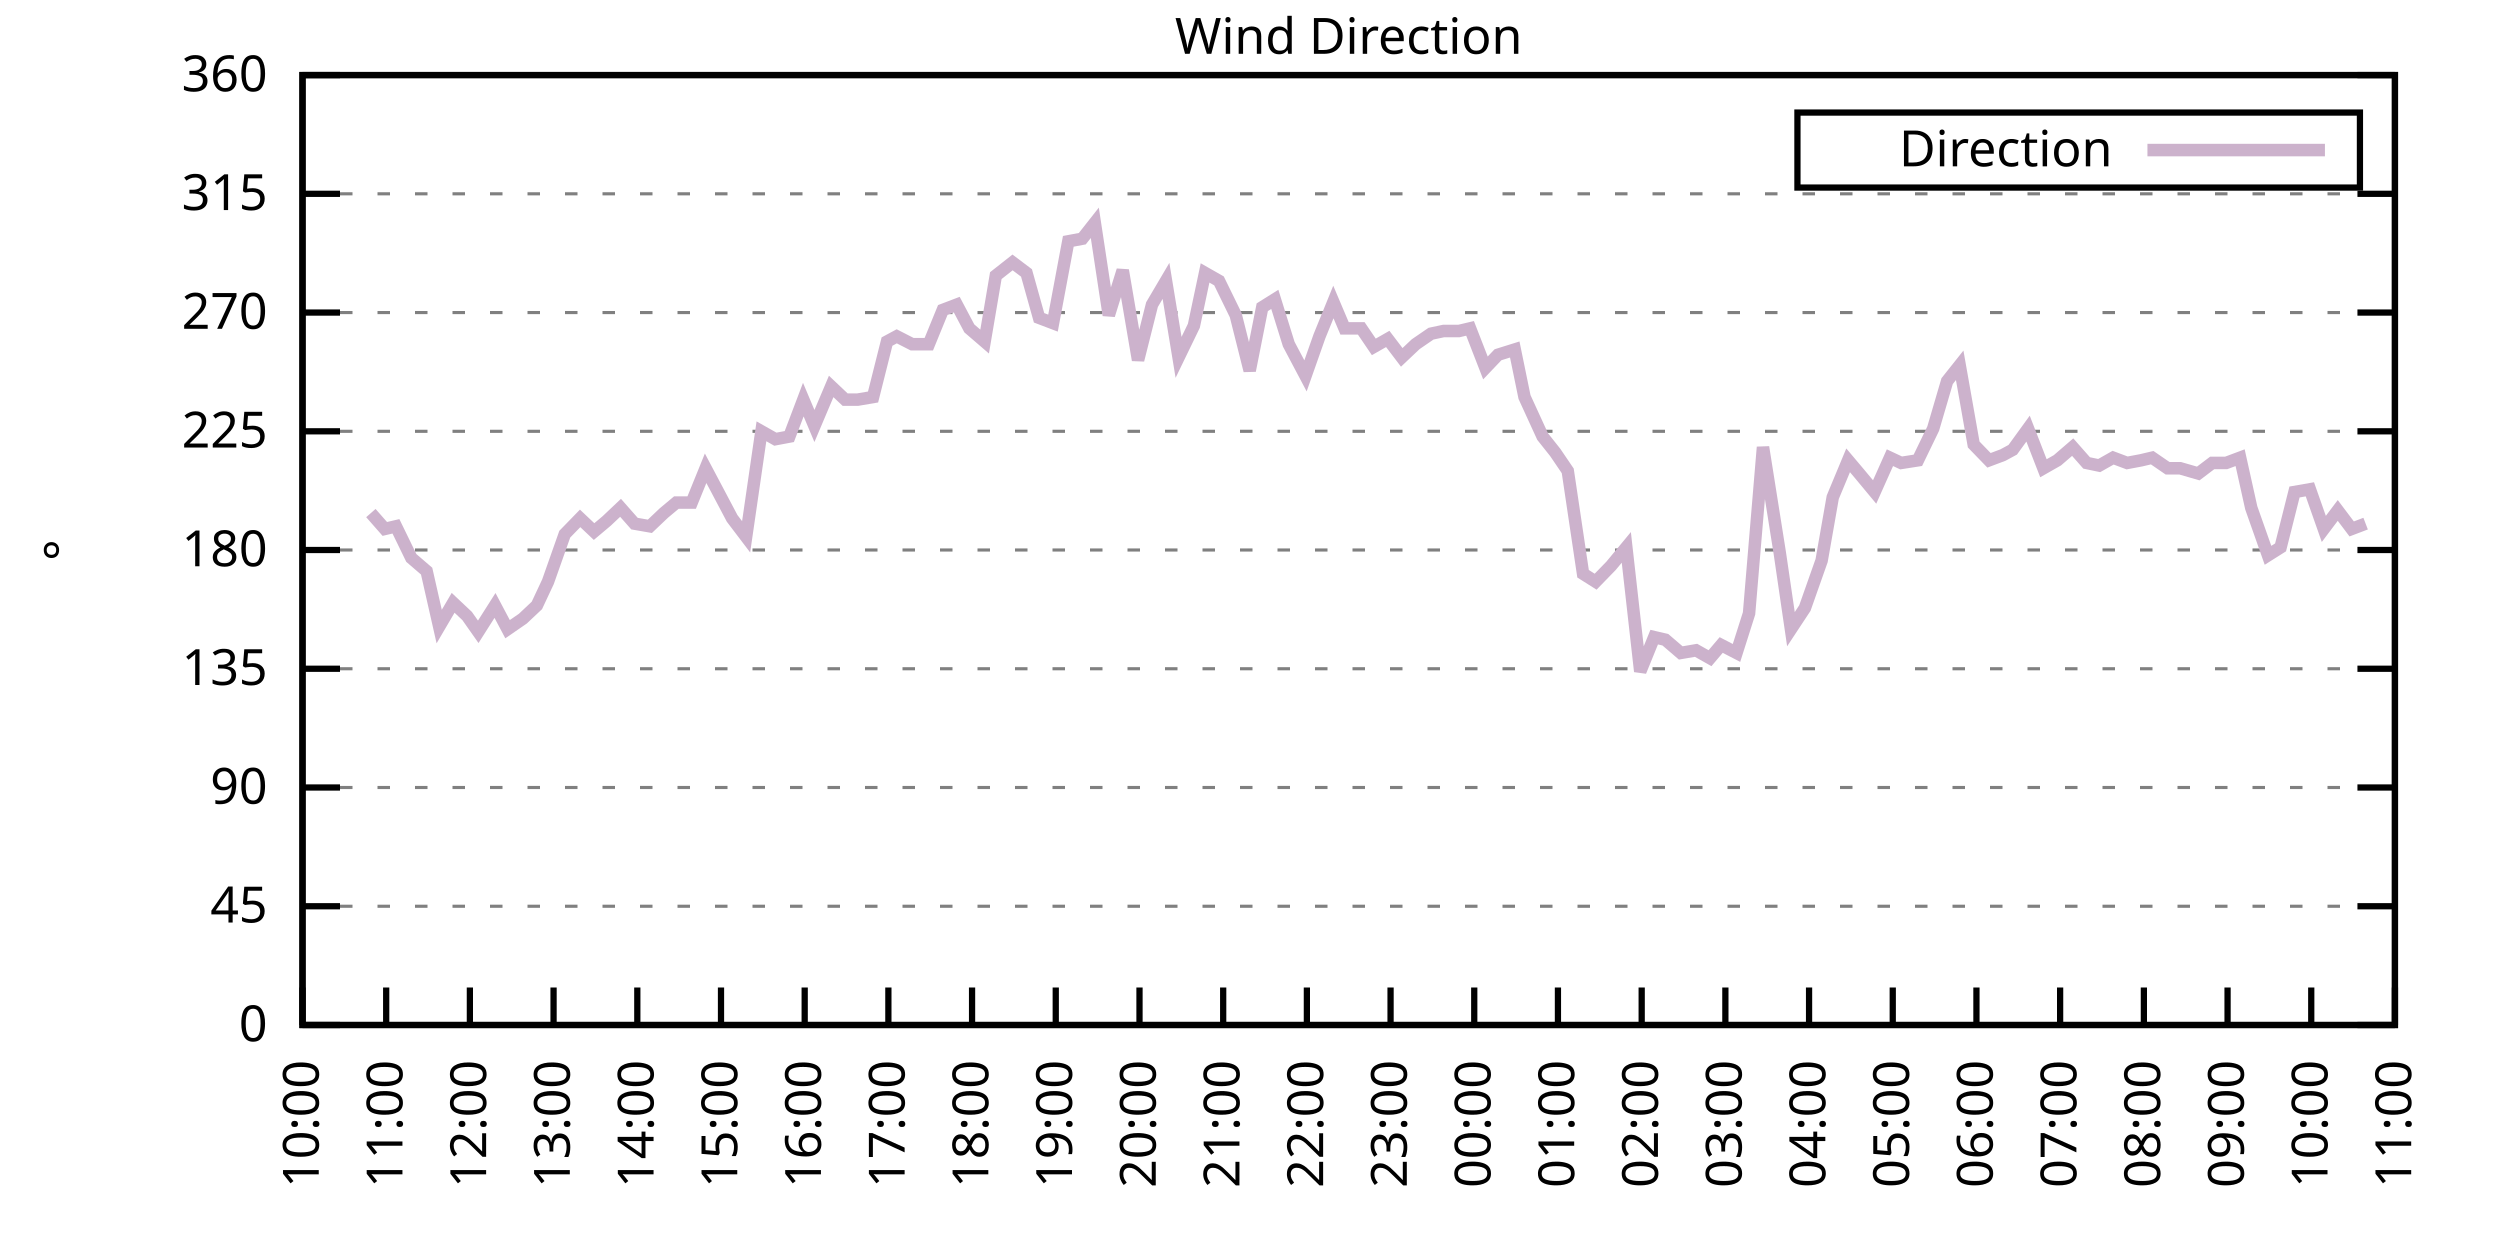
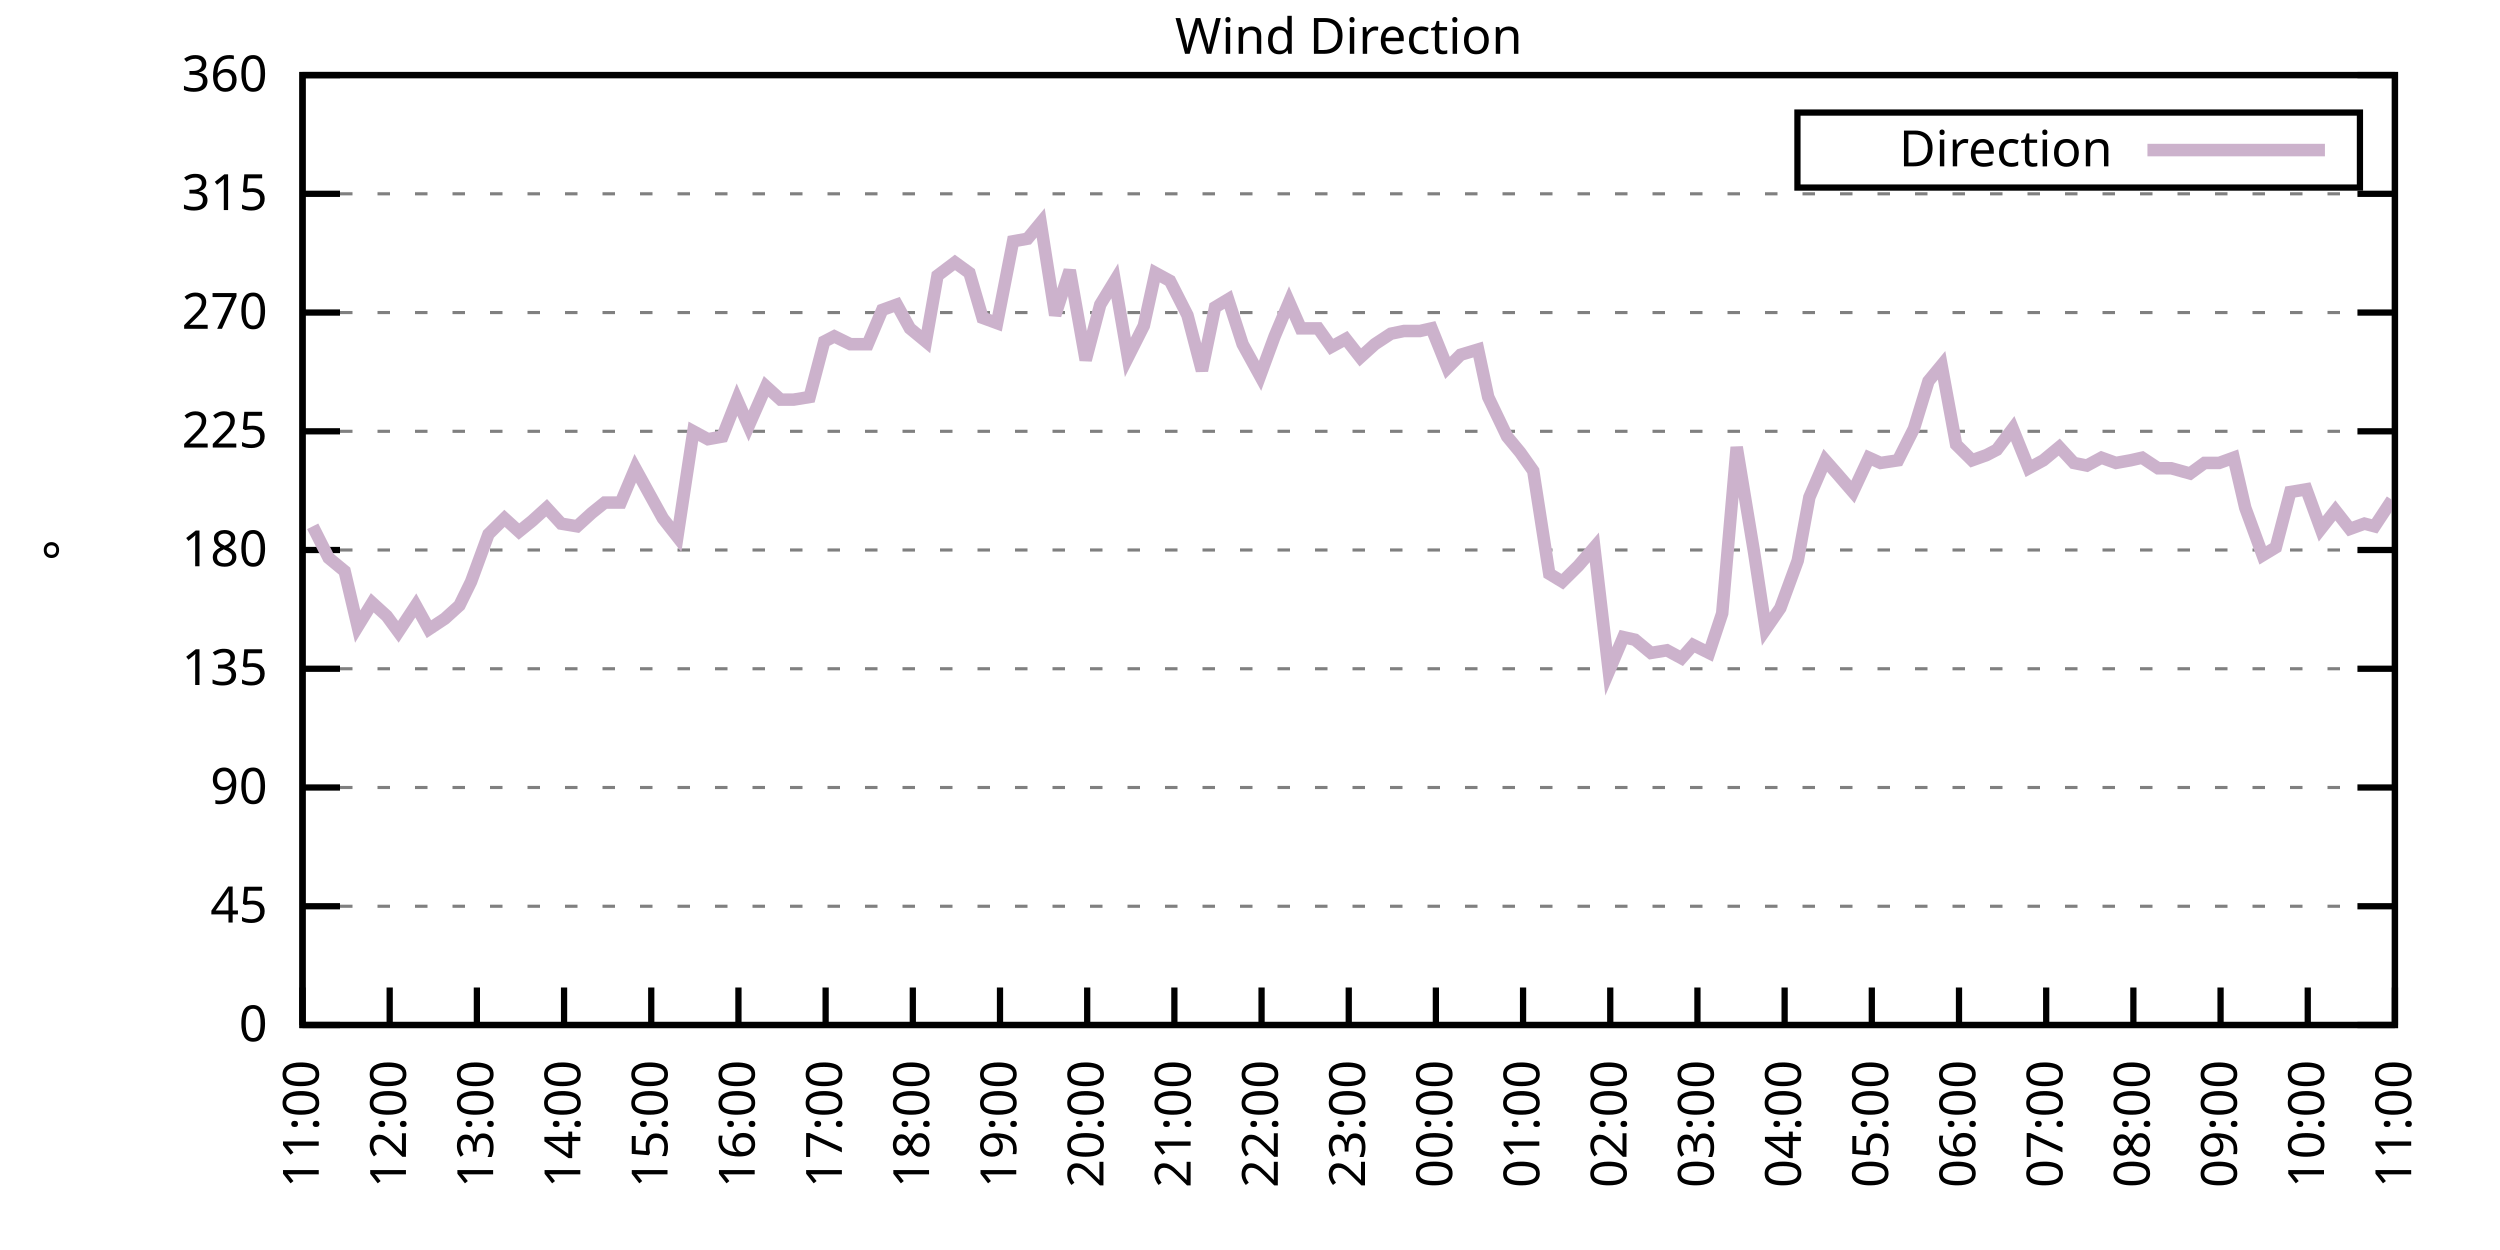
<svg xmlns="http://www.w3.org/2000/svg" xmlns:xlink="http://www.w3.org/1999/xlink" width="400" height="200" viewBox="0 0 400 200">
  <g id="gnuplot_canvas">
    <rect x="0" y="0" width="400" height="200" fill="none" />
    <defs>
      <circle id="gpDot" r="0.5" stroke-width="0.5" stroke="currentColor" />
      <path id="gpPt0" stroke-width="0.333" stroke="currentColor" d="M-1,0 h2 M0,-1 v2" />
      <path id="gpPt1" stroke-width="0.333" stroke="currentColor" d="M-1,-1 L1,1 M1,-1 L-1,1" />
      <path id="gpPt2" stroke-width="0.333" stroke="currentColor" d="M-1,0 L1,0 M0,-1 L0,1 M-1,-1 L1,1 M-1,1 L1,-1" />
      <rect id="gpPt3" stroke-width="0.333" stroke="currentColor" x="-1" y="-1" width="2" height="2" />
      <rect id="gpPt4" stroke-width="0.333" stroke="currentColor" fill="currentColor" x="-1" y="-1" width="2" height="2" />
      <circle id="gpPt5" stroke-width="0.333" stroke="currentColor" cx="0" cy="0" r="1" />
      <use xlink:href="#gpPt5" id="gpPt6" fill="currentColor" stroke="none" />
      <path id="gpPt7" stroke-width="0.333" stroke="currentColor" d="M0,-1.33 L-1.33,0.67 L1.33,0.67 z" />
      <use xlink:href="#gpPt7" id="gpPt8" fill="currentColor" stroke="none" />
      <use xlink:href="#gpPt7" id="gpPt9" stroke="currentColor" transform="rotate(180)" />
      <use xlink:href="#gpPt9" id="gpPt10" fill="currentColor" stroke="none" />
      <use xlink:href="#gpPt3" id="gpPt11" stroke="currentColor" transform="rotate(45)" />
      <use xlink:href="#gpPt11" id="gpPt12" fill="currentColor" stroke="none" />
      <path id="gpPt13" stroke-width="0.333" stroke="currentColor" d="M0,1.330 L1.265,0.411 L0.782,-1.067 L-0.782,-1.076 L-1.265,0.411 z" />
      <use xlink:href="#gpPt13" id="gpPt14" fill="currentColor" stroke="none" />
      <filter id="textbox" filterUnits="objectBoundingBox" x="0" y="0" height="1" width="1">
        <feFlood flood-color="white" flood-opacity="1" result="bgnd" />
        <feComposite in="SourceGraphic" in2="bgnd" operator="atop" />
      </filter>
      <filter id="greybox" filterUnits="objectBoundingBox" x="0" y="0" height="1" width="1">
        <feFlood flood-color="lightgrey" flood-opacity="1" result="grey" />
        <feComposite in="SourceGraphic" in2="grey" operator="atop" />
      </filter>
    </defs>
    <g fill="none" color="white" stroke="currentColor" stroke-width="1.00" stroke-linecap="butt" stroke-linejoin="miter">
</g>
    <g fill="none" color="black" stroke="currentColor" stroke-width="1.00" stroke-linecap="butt" stroke-linejoin="miter">
      <g stroke="none" shape-rendering="crispEdges">
        <polygon fill="rgb(255, 255, 255)" points="48.40,164.00 383.18,164.00 383.18,12.02 48.40,12.02 " />
      </g>
    </g>
    <g fill="none" color="black" stroke="currentColor" stroke-width="1.00" stroke-linecap="butt" stroke-linejoin="miter">
</g>
    <g fill="none" color="black" stroke="black" stroke-width="0.50" stroke-linecap="butt" stroke-linejoin="miter">
</g>
    <g fill="none" color="gray" stroke="currentColor" stroke-width="0.50" stroke-linecap="butt" stroke-linejoin="miter">
      <path stroke="gray" stroke-dasharray="2,4" class="gridline" d="M48.40,164.00 L383.19,164.00  " />
    </g>
    <g fill="none" color="gray" stroke="gray" stroke-width="1.00" stroke-linecap="butt" stroke-linejoin="miter">
</g>
    <g fill="none" color="black" stroke="currentColor" stroke-width="1.00" stroke-linecap="butt" stroke-linejoin="miter">
      <path stroke="black" d="M48.40,164.00 L54.40,164.00 M383.19,164.00 L377.19,164.00  " />
      <g transform="translate(42.80,166.60)" stroke="none" fill="black" font-family="Sans" font-size="8.00" text-anchor="end">
        <text>
          <tspan font-family="Sans"> 0</tspan>
        </text>
      </g>
    </g>
    <g fill="none" color="black" stroke="currentColor" stroke-width="1.00" stroke-linecap="butt" stroke-linejoin="miter">
</g>
    <g fill="none" color="black" stroke="black" stroke-width="0.50" stroke-linecap="butt" stroke-linejoin="miter">
</g>
    <g fill="none" color="gray" stroke="currentColor" stroke-width="0.50" stroke-linecap="butt" stroke-linejoin="miter">
      <path stroke="gray" stroke-dasharray="2,4" class="gridline" d="M48.40,145.00 L383.19,145.00  " />
    </g>
    <g fill="none" color="gray" stroke="gray" stroke-width="1.00" stroke-linecap="butt" stroke-linejoin="miter">
</g>
    <g fill="none" color="black" stroke="currentColor" stroke-width="1.00" stroke-linecap="butt" stroke-linejoin="miter">
      <path stroke="black" d="M48.40,145.00 L54.40,145.00 M383.19,145.00 L377.19,145.00  " />
      <g transform="translate(42.80,147.60)" stroke="none" fill="black" font-family="Sans" font-size="8.00" text-anchor="end">
        <text>
          <tspan font-family="Sans"> 45</tspan>
        </text>
      </g>
    </g>
    <g fill="none" color="black" stroke="currentColor" stroke-width="1.00" stroke-linecap="butt" stroke-linejoin="miter">
</g>
    <g fill="none" color="black" stroke="black" stroke-width="0.50" stroke-linecap="butt" stroke-linejoin="miter">
</g>
    <g fill="none" color="gray" stroke="currentColor" stroke-width="0.50" stroke-linecap="butt" stroke-linejoin="miter">
      <path stroke="gray" stroke-dasharray="2,4" class="gridline" d="M48.40,126.00 L383.19,126.00  " />
    </g>
    <g fill="none" color="gray" stroke="gray" stroke-width="1.00" stroke-linecap="butt" stroke-linejoin="miter">
</g>
    <g fill="none" color="black" stroke="currentColor" stroke-width="1.00" stroke-linecap="butt" stroke-linejoin="miter">
      <path stroke="black" d="M48.40,126.00 L54.40,126.00 M383.19,126.00 L377.19,126.00  " />
      <g transform="translate(42.80,128.60)" stroke="none" fill="black" font-family="Sans" font-size="8.00" text-anchor="end">
        <text>
          <tspan font-family="Sans"> 90</tspan>
        </text>
      </g>
    </g>
    <g fill="none" color="black" stroke="currentColor" stroke-width="1.00" stroke-linecap="butt" stroke-linejoin="miter">
</g>
    <g fill="none" color="black" stroke="black" stroke-width="0.50" stroke-linecap="butt" stroke-linejoin="miter">
</g>
    <g fill="none" color="gray" stroke="currentColor" stroke-width="0.50" stroke-linecap="butt" stroke-linejoin="miter">
      <path stroke="gray" stroke-dasharray="2,4" class="gridline" d="M48.40,107.00 L383.19,107.00  " />
    </g>
    <g fill="none" color="gray" stroke="gray" stroke-width="1.00" stroke-linecap="butt" stroke-linejoin="miter">
</g>
    <g fill="none" color="black" stroke="currentColor" stroke-width="1.00" stroke-linecap="butt" stroke-linejoin="miter">
      <path stroke="black" d="M48.40,107.00 L54.40,107.00 M383.19,107.00 L377.19,107.00  " />
      <g transform="translate(42.80,109.60)" stroke="none" fill="black" font-family="Sans" font-size="8.00" text-anchor="end">
        <text>
          <tspan font-family="Sans"> 135</tspan>
        </text>
      </g>
    </g>
    <g fill="none" color="black" stroke="currentColor" stroke-width="1.00" stroke-linecap="butt" stroke-linejoin="miter">
</g>
    <g fill="none" color="black" stroke="black" stroke-width="0.50" stroke-linecap="butt" stroke-linejoin="miter">
</g>
    <g fill="none" color="gray" stroke="currentColor" stroke-width="0.50" stroke-linecap="butt" stroke-linejoin="miter">
      <path stroke="gray" stroke-dasharray="2,4" class="gridline" d="M48.40,88.00 L383.19,88.00  " />
    </g>
    <g fill="none" color="gray" stroke="gray" stroke-width="1.00" stroke-linecap="butt" stroke-linejoin="miter">
</g>
    <g fill="none" color="black" stroke="currentColor" stroke-width="1.00" stroke-linecap="butt" stroke-linejoin="miter">
      <path stroke="black" d="M48.40,88.00 L54.40,88.00 M383.19,88.00 L377.19,88.00  " />
      <g transform="translate(42.80,90.60)" stroke="none" fill="black" font-family="Sans" font-size="8.00" text-anchor="end">
        <text>
          <tspan font-family="Sans"> 180</tspan>
        </text>
      </g>
    </g>
    <g fill="none" color="black" stroke="currentColor" stroke-width="1.00" stroke-linecap="butt" stroke-linejoin="miter">
</g>
    <g fill="none" color="black" stroke="black" stroke-width="0.50" stroke-linecap="butt" stroke-linejoin="miter">
</g>
    <g fill="none" color="gray" stroke="currentColor" stroke-width="0.50" stroke-linecap="butt" stroke-linejoin="miter">
      <path stroke="gray" stroke-dasharray="2,4" class="gridline" d="M48.40,69.01 L383.19,69.01  " />
    </g>
    <g fill="none" color="gray" stroke="gray" stroke-width="1.00" stroke-linecap="butt" stroke-linejoin="miter">
</g>
    <g fill="none" color="black" stroke="currentColor" stroke-width="1.00" stroke-linecap="butt" stroke-linejoin="miter">
      <path stroke="black" d="M48.40,69.01 L54.40,69.01 M383.19,69.01 L377.19,69.01  " />
      <g transform="translate(42.80,71.61)" stroke="none" fill="black" font-family="Sans" font-size="8.00" text-anchor="end">
        <text>
          <tspan font-family="Sans"> 225</tspan>
        </text>
      </g>
    </g>
    <g fill="none" color="black" stroke="currentColor" stroke-width="1.00" stroke-linecap="butt" stroke-linejoin="miter">
</g>
    <g fill="none" color="black" stroke="black" stroke-width="0.50" stroke-linecap="butt" stroke-linejoin="miter">
</g>
    <g fill="none" color="gray" stroke="currentColor" stroke-width="0.50" stroke-linecap="butt" stroke-linejoin="miter">
      <path stroke="gray" stroke-dasharray="2,4" class="gridline" d="M48.40,50.01 L383.19,50.01  " />
    </g>
    <g fill="none" color="gray" stroke="gray" stroke-width="1.00" stroke-linecap="butt" stroke-linejoin="miter">
</g>
    <g fill="none" color="black" stroke="currentColor" stroke-width="1.00" stroke-linecap="butt" stroke-linejoin="miter">
      <path stroke="black" d="M48.40,50.01 L54.40,50.01 M383.19,50.01 L377.19,50.01  " />
      <g transform="translate(42.80,52.61)" stroke="none" fill="black" font-family="Sans" font-size="8.00" text-anchor="end">
        <text>
          <tspan font-family="Sans"> 270</tspan>
        </text>
      </g>
    </g>
    <g fill="none" color="black" stroke="currentColor" stroke-width="1.00" stroke-linecap="butt" stroke-linejoin="miter">
</g>
    <g fill="none" color="black" stroke="black" stroke-width="0.50" stroke-linecap="butt" stroke-linejoin="miter">
</g>
    <g fill="none" color="gray" stroke="currentColor" stroke-width="0.50" stroke-linecap="butt" stroke-linejoin="miter">
      <path stroke="gray" stroke-dasharray="2,4" class="gridline" d="M48.40,31.01 L383.19,31.01  " />
    </g>
    <g fill="none" color="gray" stroke="gray" stroke-width="1.00" stroke-linecap="butt" stroke-linejoin="miter">
</g>
    <g fill="none" color="black" stroke="currentColor" stroke-width="1.00" stroke-linecap="butt" stroke-linejoin="miter">
      <path stroke="black" d="M48.40,31.01 L54.40,31.01 M383.19,31.01 L377.19,31.01  " />
      <g transform="translate(42.80,33.61)" stroke="none" fill="black" font-family="Sans" font-size="8.00" text-anchor="end">
        <text>
          <tspan font-family="Sans"> 315</tspan>
        </text>
      </g>
    </g>
    <g fill="none" color="black" stroke="currentColor" stroke-width="1.00" stroke-linecap="butt" stroke-linejoin="miter">
</g>
    <g fill="none" color="black" stroke="black" stroke-width="0.50" stroke-linecap="butt" stroke-linejoin="miter">
</g>
    <g fill="none" color="gray" stroke="currentColor" stroke-width="0.50" stroke-linecap="butt" stroke-linejoin="miter">
      <path stroke="gray" stroke-dasharray="2,4" class="gridline" d="M48.40,12.01 L383.19,12.01  " />
    </g>
    <g fill="none" color="gray" stroke="gray" stroke-width="1.00" stroke-linecap="butt" stroke-linejoin="miter">
</g>
    <g fill="none" color="black" stroke="currentColor" stroke-width="1.00" stroke-linecap="butt" stroke-linejoin="miter">
      <path stroke="black" d="M48.40,12.01 L54.40,12.01 M383.19,12.01 L377.19,12.01  " />
      <g transform="translate(42.80,14.61)" stroke="none" fill="black" font-family="Sans" font-size="8.00" text-anchor="end">
        <text>
          <tspan font-family="Sans"> 360</tspan>
        </text>
      </g>
    </g>
    <g fill="none" color="black" stroke="currentColor" stroke-width="1.00" stroke-linecap="butt" stroke-linejoin="miter">
      <path stroke="black" d="M48.40,164.00 L48.40,158.00  " />
      <g transform="translate(51.00,169.60) rotate(270.00)" stroke="none" fill="black" font-family="Sans" font-size="8.00" text-anchor="end">
        <text>
-           <tspan font-family="Sans">10:00</tspan>
-         </text>
-       </g>
-     </g>
-     <g fill="none" color="black" stroke="currentColor" stroke-width="1.00" stroke-linecap="butt" stroke-linejoin="miter">
-       <path stroke="black" d="M61.79,164.00 L61.79,158.00  " />
-       <g transform="translate(64.39,169.60) rotate(270.00)" stroke="none" fill="black" font-family="Sans" font-size="8.00" text-anchor="end">
-         <text>
          <tspan font-family="Sans">11:00</tspan>
        </text>
      </g>
    </g>
    <g fill="none" color="black" stroke="currentColor" stroke-width="1.00" stroke-linecap="butt" stroke-linejoin="miter">
-       <path stroke="black" d="M75.18,164.00 L75.18,158.00  " />
-       <g transform="translate(77.78,169.60) rotate(270.00)" stroke="none" fill="black" font-family="Sans" font-size="8.00" text-anchor="end">
+       <path stroke="black" d="M62.35,164.00 L62.35,158.00  " />
+       <g transform="translate(64.95,169.60) rotate(270.00)" stroke="none" fill="black" font-family="Sans" font-size="8.00" text-anchor="end">
        <text>
          <tspan font-family="Sans">12:00</tspan>
        </text>
      </g>
    </g>
    <g fill="none" color="black" stroke="currentColor" stroke-width="1.00" stroke-linecap="butt" stroke-linejoin="miter">
-       <path stroke="black" d="M88.57,164.00 L88.57,158.00  " />
-       <g transform="translate(91.17,169.60) rotate(270.00)" stroke="none" fill="black" font-family="Sans" font-size="8.00" text-anchor="end">
+       <path stroke="black" d="M76.30,164.00 L76.30,158.00  " />
+       <g transform="translate(78.90,169.60) rotate(270.00)" stroke="none" fill="black" font-family="Sans" font-size="8.00" text-anchor="end">
        <text>
          <tspan font-family="Sans">13:00</tspan>
        </text>
      </g>
    </g>
    <g fill="none" color="black" stroke="currentColor" stroke-width="1.00" stroke-linecap="butt" stroke-linejoin="miter">
-       <path stroke="black" d="M101.97,164.00 L101.97,158.00  " />
-       <g transform="translate(104.57,169.60) rotate(270.00)" stroke="none" fill="black" font-family="Sans" font-size="8.00" text-anchor="end">
+       <path stroke="black" d="M90.25,164.00 L90.25,158.00  " />
+       <g transform="translate(92.85,169.60) rotate(270.00)" stroke="none" fill="black" font-family="Sans" font-size="8.00" text-anchor="end">
        <text>
          <tspan font-family="Sans">14:00</tspan>
        </text>
      </g>
    </g>
    <g fill="none" color="black" stroke="currentColor" stroke-width="1.00" stroke-linecap="butt" stroke-linejoin="miter">
-       <path stroke="black" d="M115.36,164.00 L115.36,158.00  " />
-       <g transform="translate(117.96,169.60) rotate(270.00)" stroke="none" fill="black" font-family="Sans" font-size="8.00" text-anchor="end">
+       <path stroke="black" d="M104.20,164.00 L104.20,158.00  " />
+       <g transform="translate(106.80,169.60) rotate(270.00)" stroke="none" fill="black" font-family="Sans" font-size="8.00" text-anchor="end">
        <text>
          <tspan font-family="Sans">15:00</tspan>
        </text>
      </g>
    </g>
    <g fill="none" color="black" stroke="currentColor" stroke-width="1.00" stroke-linecap="butt" stroke-linejoin="miter">
-       <path stroke="black" d="M128.75,164.00 L128.75,158.00  " />
-       <g transform="translate(131.35,169.60) rotate(270.00)" stroke="none" fill="black" font-family="Sans" font-size="8.00" text-anchor="end">
+       <path stroke="black" d="M118.15,164.00 L118.15,158.00  " />
+       <g transform="translate(120.75,169.60) rotate(270.00)" stroke="none" fill="black" font-family="Sans" font-size="8.00" text-anchor="end">
        <text>
          <tspan font-family="Sans">16:00</tspan>
        </text>
      </g>
    </g>
    <g fill="none" color="black" stroke="currentColor" stroke-width="1.00" stroke-linecap="butt" stroke-linejoin="miter">
-       <path stroke="black" d="M142.14,164.00 L142.14,158.00  " />
-       <g transform="translate(144.74,169.60) rotate(270.00)" stroke="none" fill="black" font-family="Sans" font-size="8.00" text-anchor="end">
+       <path stroke="black" d="M132.10,164.00 L132.10,158.00  " />
+       <g transform="translate(134.70,169.60) rotate(270.00)" stroke="none" fill="black" font-family="Sans" font-size="8.00" text-anchor="end">
        <text>
          <tspan font-family="Sans">17:00</tspan>
        </text>
      </g>
    </g>
    <g fill="none" color="black" stroke="currentColor" stroke-width="1.00" stroke-linecap="butt" stroke-linejoin="miter">
-       <path stroke="black" d="M155.53,164.00 L155.53,158.00  " />
-       <g transform="translate(158.13,169.60) rotate(270.00)" stroke="none" fill="black" font-family="Sans" font-size="8.00" text-anchor="end">
+       <path stroke="black" d="M146.05,164.00 L146.05,158.00  " />
+       <g transform="translate(148.65,169.60) rotate(270.00)" stroke="none" fill="black" font-family="Sans" font-size="8.00" text-anchor="end">
        <text>
          <tspan font-family="Sans">18:00</tspan>
        </text>
      </g>
    </g>
    <g fill="none" color="black" stroke="currentColor" stroke-width="1.00" stroke-linecap="butt" stroke-linejoin="miter">
-       <path stroke="black" d="M168.92,164.00 L168.92,158.00  " />
-       <g transform="translate(171.52,169.60) rotate(270.00)" stroke="none" fill="black" font-family="Sans" font-size="8.00" text-anchor="end">
+       <path stroke="black" d="M160.00,164.00 L160.00,158.00  " />
+       <g transform="translate(162.60,169.60) rotate(270.00)" stroke="none" fill="black" font-family="Sans" font-size="8.00" text-anchor="end">
        <text>
          <tspan font-family="Sans">19:00</tspan>
        </text>
      </g>
    </g>
    <g fill="none" color="black" stroke="currentColor" stroke-width="1.00" stroke-linecap="butt" stroke-linejoin="miter">
-       <path stroke="black" d="M182.32,164.00 L182.32,158.00  " />
-       <g transform="translate(184.92,169.60) rotate(270.00)" stroke="none" fill="black" font-family="Sans" font-size="8.00" text-anchor="end">
+       <path stroke="black" d="M173.95,164.00 L173.95,158.00  " />
+       <g transform="translate(176.55,169.60) rotate(270.00)" stroke="none" fill="black" font-family="Sans" font-size="8.00" text-anchor="end">
        <text>
          <tspan font-family="Sans">20:00</tspan>
        </text>
      </g>
    </g>
    <g fill="none" color="black" stroke="currentColor" stroke-width="1.00" stroke-linecap="butt" stroke-linejoin="miter">
-       <path stroke="black" d="M195.71,164.00 L195.71,158.00  " />
-       <g transform="translate(198.31,169.60) rotate(270.00)" stroke="none" fill="black" font-family="Sans" font-size="8.00" text-anchor="end">
+       <path stroke="black" d="M187.90,164.00 L187.90,158.00  " />
+       <g transform="translate(190.50,169.60) rotate(270.00)" stroke="none" fill="black" font-family="Sans" font-size="8.00" text-anchor="end">
        <text>
          <tspan font-family="Sans">21:00</tspan>
        </text>
      </g>
    </g>
    <g fill="none" color="black" stroke="currentColor" stroke-width="1.00" stroke-linecap="butt" stroke-linejoin="miter">
-       <path stroke="black" d="M209.10,164.00 L209.10,158.00  " />
-       <g transform="translate(211.70,169.60) rotate(270.00)" stroke="none" fill="black" font-family="Sans" font-size="8.00" text-anchor="end">
+       <path stroke="black" d="M201.85,164.00 L201.85,158.00  " />
+       <g transform="translate(204.45,169.60) rotate(270.00)" stroke="none" fill="black" font-family="Sans" font-size="8.00" text-anchor="end">
        <text>
          <tspan font-family="Sans">22:00</tspan>
        </text>
      </g>
    </g>
    <g fill="none" color="black" stroke="currentColor" stroke-width="1.00" stroke-linecap="butt" stroke-linejoin="miter">
-       <path stroke="black" d="M222.49,164.00 L222.49,158.00  " />
-       <g transform="translate(225.09,169.60) rotate(270.00)" stroke="none" fill="black" font-family="Sans" font-size="8.00" text-anchor="end">
+       <path stroke="black" d="M215.80,164.00 L215.80,158.00  " />
+       <g transform="translate(218.40,169.60) rotate(270.00)" stroke="none" fill="black" font-family="Sans" font-size="8.00" text-anchor="end">
        <text>
          <tspan font-family="Sans">23:00</tspan>
        </text>
      </g>
    </g>
    <g fill="none" color="black" stroke="currentColor" stroke-width="1.00" stroke-linecap="butt" stroke-linejoin="miter">
-       <path stroke="black" d="M235.88,164.00 L235.88,158.00  " />
-       <g transform="translate(238.48,169.60) rotate(270.00)" stroke="none" fill="black" font-family="Sans" font-size="8.00" text-anchor="end">
+       <path stroke="black" d="M229.74,164.00 L229.74,158.00  " />
+       <g transform="translate(232.34,169.60) rotate(270.00)" stroke="none" fill="black" font-family="Sans" font-size="8.00" text-anchor="end">
        <text>
          <tspan font-family="Sans">00:00</tspan>
        </text>
      </g>
    </g>
    <g fill="none" color="black" stroke="currentColor" stroke-width="1.00" stroke-linecap="butt" stroke-linejoin="miter">
-       <path stroke="black" d="M249.27,164.00 L249.27,158.00  " />
-       <g transform="translate(251.87,169.60) rotate(270.00)" stroke="none" fill="black" font-family="Sans" font-size="8.00" text-anchor="end">
+       <path stroke="black" d="M243.69,164.00 L243.69,158.00  " />
+       <g transform="translate(246.29,169.60) rotate(270.00)" stroke="none" fill="black" font-family="Sans" font-size="8.00" text-anchor="end">
        <text>
          <tspan font-family="Sans">01:00</tspan>
        </text>
      </g>
    </g>
    <g fill="none" color="black" stroke="currentColor" stroke-width="1.00" stroke-linecap="butt" stroke-linejoin="miter">
-       <path stroke="black" d="M262.67,164.00 L262.67,158.00  " />
-       <g transform="translate(265.27,169.60) rotate(270.00)" stroke="none" fill="black" font-family="Sans" font-size="8.00" text-anchor="end">
+       <path stroke="black" d="M257.64,164.00 L257.64,158.00  " />
+       <g transform="translate(260.24,169.60) rotate(270.00)" stroke="none" fill="black" font-family="Sans" font-size="8.00" text-anchor="end">
        <text>
          <tspan font-family="Sans">02:00</tspan>
        </text>
      </g>
    </g>
    <g fill="none" color="black" stroke="currentColor" stroke-width="1.00" stroke-linecap="butt" stroke-linejoin="miter">
-       <path stroke="black" d="M276.06,164.00 L276.06,158.00  " />
-       <g transform="translate(278.66,169.60) rotate(270.00)" stroke="none" fill="black" font-family="Sans" font-size="8.00" text-anchor="end">
+       <path stroke="black" d="M271.59,164.00 L271.59,158.00  " />
+       <g transform="translate(274.19,169.60) rotate(270.00)" stroke="none" fill="black" font-family="Sans" font-size="8.00" text-anchor="end">
        <text>
          <tspan font-family="Sans">03:00</tspan>
        </text>
      </g>
    </g>
    <g fill="none" color="black" stroke="currentColor" stroke-width="1.00" stroke-linecap="butt" stroke-linejoin="miter">
-       <path stroke="black" d="M289.45,164.00 L289.45,158.00  " />
-       <g transform="translate(292.05,169.60) rotate(270.00)" stroke="none" fill="black" font-family="Sans" font-size="8.00" text-anchor="end">
+       <path stroke="black" d="M285.54,164.00 L285.54,158.00  " />
+       <g transform="translate(288.14,169.60) rotate(270.00)" stroke="none" fill="black" font-family="Sans" font-size="8.00" text-anchor="end">
        <text>
          <tspan font-family="Sans">04:00</tspan>
        </text>
      </g>
    </g>
    <g fill="none" color="black" stroke="currentColor" stroke-width="1.00" stroke-linecap="butt" stroke-linejoin="miter">
-       <path stroke="black" d="M302.84,164.00 L302.84,158.00  " />
-       <g transform="translate(305.44,169.60) rotate(270.00)" stroke="none" fill="black" font-family="Sans" font-size="8.00" text-anchor="end">
+       <path stroke="black" d="M299.49,164.00 L299.49,158.00  " />
+       <g transform="translate(302.09,169.60) rotate(270.00)" stroke="none" fill="black" font-family="Sans" font-size="8.00" text-anchor="end">
        <text>
          <tspan font-family="Sans">05:00</tspan>
        </text>
      </g>
    </g>
    <g fill="none" color="black" stroke="currentColor" stroke-width="1.00" stroke-linecap="butt" stroke-linejoin="miter">
-       <path stroke="black" d="M316.23,164.00 L316.23,158.00  " />
-       <g transform="translate(318.83,169.60) rotate(270.00)" stroke="none" fill="black" font-family="Sans" font-size="8.00" text-anchor="end">
+       <path stroke="black" d="M313.44,164.00 L313.44,158.00  " />
+       <g transform="translate(316.04,169.60) rotate(270.00)" stroke="none" fill="black" font-family="Sans" font-size="8.00" text-anchor="end">
        <text>
          <tspan font-family="Sans">06:00</tspan>
        </text>
      </g>
    </g>
    <g fill="none" color="black" stroke="currentColor" stroke-width="1.00" stroke-linecap="butt" stroke-linejoin="miter">
-       <path stroke="black" d="M329.62,164.00 L329.62,158.00  " />
-       <g transform="translate(332.22,169.60) rotate(270.00)" stroke="none" fill="black" font-family="Sans" font-size="8.00" text-anchor="end">
+       <path stroke="black" d="M327.39,164.00 L327.39,158.00  " />
+       <g transform="translate(329.99,169.60) rotate(270.00)" stroke="none" fill="black" font-family="Sans" font-size="8.00" text-anchor="end">
        <text>
          <tspan font-family="Sans">07:00</tspan>
        </text>
      </g>
    </g>
    <g fill="none" color="black" stroke="currentColor" stroke-width="1.00" stroke-linecap="butt" stroke-linejoin="miter">
-       <path stroke="black" d="M343.02,164.00 L343.02,158.00  " />
-       <g transform="translate(345.62,169.60) rotate(270.00)" stroke="none" fill="black" font-family="Sans" font-size="8.00" text-anchor="end">
+       <path stroke="black" d="M341.34,164.00 L341.34,158.00  " />
+       <g transform="translate(343.94,169.60) rotate(270.00)" stroke="none" fill="black" font-family="Sans" font-size="8.00" text-anchor="end">
        <text>
          <tspan font-family="Sans">08:00</tspan>
        </text>
      </g>
    </g>
    <g fill="none" color="black" stroke="currentColor" stroke-width="1.00" stroke-linecap="butt" stroke-linejoin="miter">
-       <path stroke="black" d="M356.41,164.00 L356.41,158.00  " />
-       <g transform="translate(359.01,169.60) rotate(270.00)" stroke="none" fill="black" font-family="Sans" font-size="8.00" text-anchor="end">
+       <path stroke="black" d="M355.29,164.00 L355.29,158.00  " />
+       <g transform="translate(357.89,169.60) rotate(270.00)" stroke="none" fill="black" font-family="Sans" font-size="8.00" text-anchor="end">
        <text>
          <tspan font-family="Sans">09:00</tspan>
        </text>
      </g>
    </g>
    <g fill="none" color="black" stroke="currentColor" stroke-width="1.00" stroke-linecap="butt" stroke-linejoin="miter">
-       <path stroke="black" d="M369.80,164.00 L369.80,158.00  " />
-       <g transform="translate(372.40,169.60) rotate(270.00)" stroke="none" fill="black" font-family="Sans" font-size="8.00" text-anchor="end">
+       <path stroke="black" d="M369.24,164.00 L369.24,158.00  " />
+       <g transform="translate(371.84,169.60) rotate(270.00)" stroke="none" fill="black" font-family="Sans" font-size="8.00" text-anchor="end">
        <text>
          <tspan font-family="Sans">10:00</tspan>
        </text>
      </g>
    </g>
    <g fill="none" color="black" stroke="currentColor" stroke-width="1.00" stroke-linecap="butt" stroke-linejoin="miter">
      <path stroke="black" d="M383.19,164.00 L383.19,158.00  " />
      <g transform="translate(385.79,169.60) rotate(270.00)" stroke="none" fill="black" font-family="Sans" font-size="8.00" text-anchor="end">
        <text>
          <tspan font-family="Sans">11:00</tspan>
        </text>
      </g>
    </g>
    <g fill="none" color="black" stroke="currentColor" stroke-width="1.00" stroke-linecap="butt" stroke-linejoin="miter">
</g>
    <g fill="none" color="black" stroke="currentColor" stroke-width="1.00" stroke-linecap="butt" stroke-linejoin="miter">
      <path stroke="black" d="M48.40,12.01 L48.40,164.00 L383.19,164.00 L383.19,12.01 L48.40,12.01 Z  " />
    </g>
    <g fill="none" color="black" stroke="currentColor" stroke-width="1.00" stroke-linecap="butt" stroke-linejoin="miter">
</g>
    <g fill="none" color="black" stroke="currentColor" stroke-width="1.00" stroke-linecap="butt" stroke-linejoin="miter">
      <path stroke="black" d="M287.59,30.01 L287.59,18.01 L377.59,18.01 L377.59,30.01 L287.59,30.01 Z  " />
    </g>
    <g id="Wind_direction_plot_1">
      <g fill="none" color="white" stroke="black" stroke-width="2.00" stroke-linecap="butt" stroke-linejoin="miter">
</g>
      <g fill="none" color="black" stroke="currentColor" stroke-width="2.00" stroke-linecap="butt" stroke-linejoin="miter">
        <g transform="translate(337.99,26.61)" stroke="none" fill="black" font-family="Sans" font-size="8.00" text-anchor="end">
          <text>
            <tspan font-family="Sans">Direction</tspan>
          </text>
        </g>
      </g>
      <g fill="none" color="black" stroke="currentColor" stroke-width="2.00" stroke-linecap="butt" stroke-linejoin="miter">
-         <path stroke="rgb(204, 178, 204)" d="M343.59,24.01 L371.99,24.01 M59.34,82.09 L61.57,84.63 L63.35,84.21 L65.81,89.27 L68.26,91.38 L70.27,100.25   L72.50,96.45 L74.74,98.56 L76.52,101.09 L79.20,96.87 L81.21,100.67 L83.66,98.98 L85.90,96.87 L87.68,93.07   L90.36,85.47 L92.82,82.94 L95.05,85.05 L97.06,83.36 L99.29,81.25 L101.52,83.78 L103.98,84.21 L106.21,82.09   L108.22,80.41 L110.67,80.41 L112.90,74.92 L114.91,78.72 L117.14,82.94 L119.38,85.89 L121.83,69.01 L124.06,70.27   L126.29,69.85 L128.53,63.94 L130.31,68.16 L132.99,61.83 L135.22,63.94 L137.23,63.94 L139.69,63.52 L141.92,54.65   L143.48,53.81 L145.94,55.07 L148.61,55.07 L150.85,49.59 L153.08,48.74 L155.09,52.54 L157.54,54.65 L159.33,44.10   L162.01,41.99 L164.24,43.67 L166.25,50.85 L168.48,51.70 L170.93,38.61 L173.17,38.19 L175.17,35.65 L177.41,50.43   L179.64,43.25 L182.09,57.61 L184.32,48.74 L186.56,44.94 L188.57,57.18 L191.02,52.12 L192.81,43.67 L195.04,44.94   L197.72,50.43 L199.95,59.30 L201.96,49.16 L203.97,47.90 L206.20,55.07 L208.88,60.14 L211.11,53.81 L213.34,48.32   L215.13,52.54 L217.80,52.54 L219.81,55.50 L222.04,54.23 L224.28,57.18 L226.51,55.07 L228.96,53.39 L230.97,52.96   L233.43,52.96 L235.21,52.54 L237.67,58.87 L239.68,56.76 L242.36,55.92 L243.92,63.52 L246.82,69.85 L248.83,72.38   L250.84,75.34 L253.29,91.80 L255.30,93.07 L257.76,90.54 L260.21,87.58 L262.44,107.43 L264.67,101.94 L266.46,102.36   L268.92,104.47 L271.37,104.05 L273.60,105.31 L275.39,103.20 L277.84,104.47 L279.85,98.14 L282.08,71.54 L284.76,88.43   L286.55,100.67 L288.78,97.29 L291.46,89.69 L293.24,79.56 L295.70,73.65 L297.48,75.76 L299.94,78.72 L302.39,73.23   L304.18,74.07 L306.86,73.65 L309.31,68.58 L311.54,60.98 L313.55,58.45 L315.79,71.12 L318.24,73.65 L320.47,72.81   L322.04,71.96 L324.49,68.58 L326.95,74.92 L329.18,73.65 L331.63,71.54 L333.86,74.07 L335.87,74.49 L338.10,73.23   L340.34,74.07 L342.57,73.65 L344.35,73.23 L346.81,74.92 L348.82,74.92 L351.72,75.76 L353.95,74.07 L356.18,74.07   L358.42,73.23 L360.20,81.25 L362.88,88.85 L364.89,87.58 L367.12,78.72 L369.58,78.29 L371.81,84.63 L374.04,81.67   L376.27,84.63 L378.50,83.78  " />
+         <path stroke="rgb(204, 178, 204)" d="M343.59,24.01 L371.99,24.01 M50.03,84.21 L52.58,89.27 L55.14,91.38 L57.23,100.25 L59.56,96.45 L61.88,98.56   L63.74,101.09 L66.53,96.87 L68.63,100.67 L71.18,98.98 L73.51,96.87 L75.37,93.07 L78.16,85.47 L80.72,82.94   L83.04,85.05 L85.13,83.36 L87.46,81.25 L89.78,83.78 L92.34,84.21 L94.67,82.09 L96.76,80.41 L99.32,80.41   L101.64,74.92 L103.73,78.72 L106.06,82.94 L108.38,85.89 L110.94,69.01 L113.27,70.27 L115.59,69.85 L117.92,63.94   L119.78,68.16 L122.57,61.83 L124.89,63.94 L126.98,63.94 L129.54,63.52 L131.87,54.65 L133.49,53.81 L136.05,55.07   L138.84,55.07 L141.16,49.59 L143.49,48.74 L145.58,52.54 L148.14,54.65 L150.00,44.10 L152.79,41.99 L155.11,43.67   L157.21,50.85 L159.53,51.70 L162.09,38.61 L164.41,38.19 L166.51,35.65 L168.83,50.43 L171.16,43.25 L173.71,57.61   L176.04,48.74 L178.36,44.94 L180.46,57.18 L183.01,52.12 L184.87,43.67 L187.20,44.94 L189.99,50.43 L192.31,59.30   L194.41,49.16 L196.50,47.90 L198.82,55.07 L201.61,60.14 L203.94,53.81 L206.26,48.32 L208.12,52.54 L210.91,52.54   L213.01,55.50 L215.33,54.23 L217.65,57.18 L219.98,55.07 L222.54,53.39 L224.63,52.96 L227.19,52.96 L229.05,52.54   L231.60,58.87 L233.70,56.76 L236.49,55.92 L238.11,63.52 L241.14,69.85 L243.23,72.38 L245.32,75.34 L247.88,91.80   L249.97,93.07 L252.53,90.54 L255.09,87.58 L257.41,107.43 L259.74,101.94 L261.60,102.36 L264.15,104.47 L266.71,104.05   L269.04,105.31 L270.90,103.20 L273.45,104.47 L275.55,98.14 L277.87,71.54 L280.66,88.43 L282.52,100.67 L284.85,97.29   L287.64,89.69 L289.50,79.56 L292.05,73.65 L293.91,75.76 L296.47,78.72 L299.03,73.23 L300.89,74.07 L303.68,73.65   L306.23,68.58 L308.56,60.98 L310.65,58.45 L312.98,71.12 L315.53,73.65 L317.86,72.81 L319.49,71.96 L322.04,68.58   L324.60,74.92 L326.93,73.65 L329.48,71.54 L331.81,74.07 L333.90,74.49 L336.23,73.23 L338.55,74.07 L340.88,73.65   L342.74,73.23 L345.29,74.92 L347.39,74.92 L350.41,75.76 L352.73,74.07 L355.06,74.07 L357.38,73.23 L359.24,81.25   L362.03,88.85 L364.13,87.58 L366.45,78.72 L369.01,78.29 L371.33,84.63 L373.66,81.67 L375.98,84.63 L378.31,83.78   L379.94,84.21 L382.73,79.98  " />
      </g>
    </g>
    <g fill="none" color="black" stroke="currentColor" stroke-width="2.00" stroke-linecap="butt" stroke-linejoin="miter">
</g>
    <g fill="none" color="black" stroke="black" stroke-width="1.00" stroke-linecap="butt" stroke-linejoin="miter">
</g>
    <g fill="none" color="black" stroke="currentColor" stroke-width="1.00" stroke-linecap="butt" stroke-linejoin="miter">
      <path stroke="black" d="M48.40,12.01 L48.40,164.00 L383.19,164.00 L383.19,12.01 L48.40,12.01 Z  " />
      <g transform="translate(12.80,88.01) rotate(270.00)" stroke="none" fill="black" font-family="Sans" font-size="8.00" text-anchor="middle">
        <text>
          <tspan font-family="Sans">°</tspan>
        </text>
      </g>
    </g>
    <g fill="none" color="black" stroke="currentColor" stroke-width="1.00" stroke-linecap="butt" stroke-linejoin="miter">
</g>
    <g fill="none" color="black" stroke="currentColor" stroke-width="1.00" stroke-linecap="butt" stroke-linejoin="miter">
      <g transform="translate(215.79,8.61)" stroke="none" fill="black" font-family="Sans" font-size="8.00" text-anchor="middle">
        <text>
          <tspan font-family="Sans">Wind Direction</tspan>
        </text>
      </g>
    </g>
    <g fill="none" color="black" stroke="currentColor" stroke-width="1.00" stroke-linecap="butt" stroke-linejoin="miter">
</g>
  </g>
</svg>
